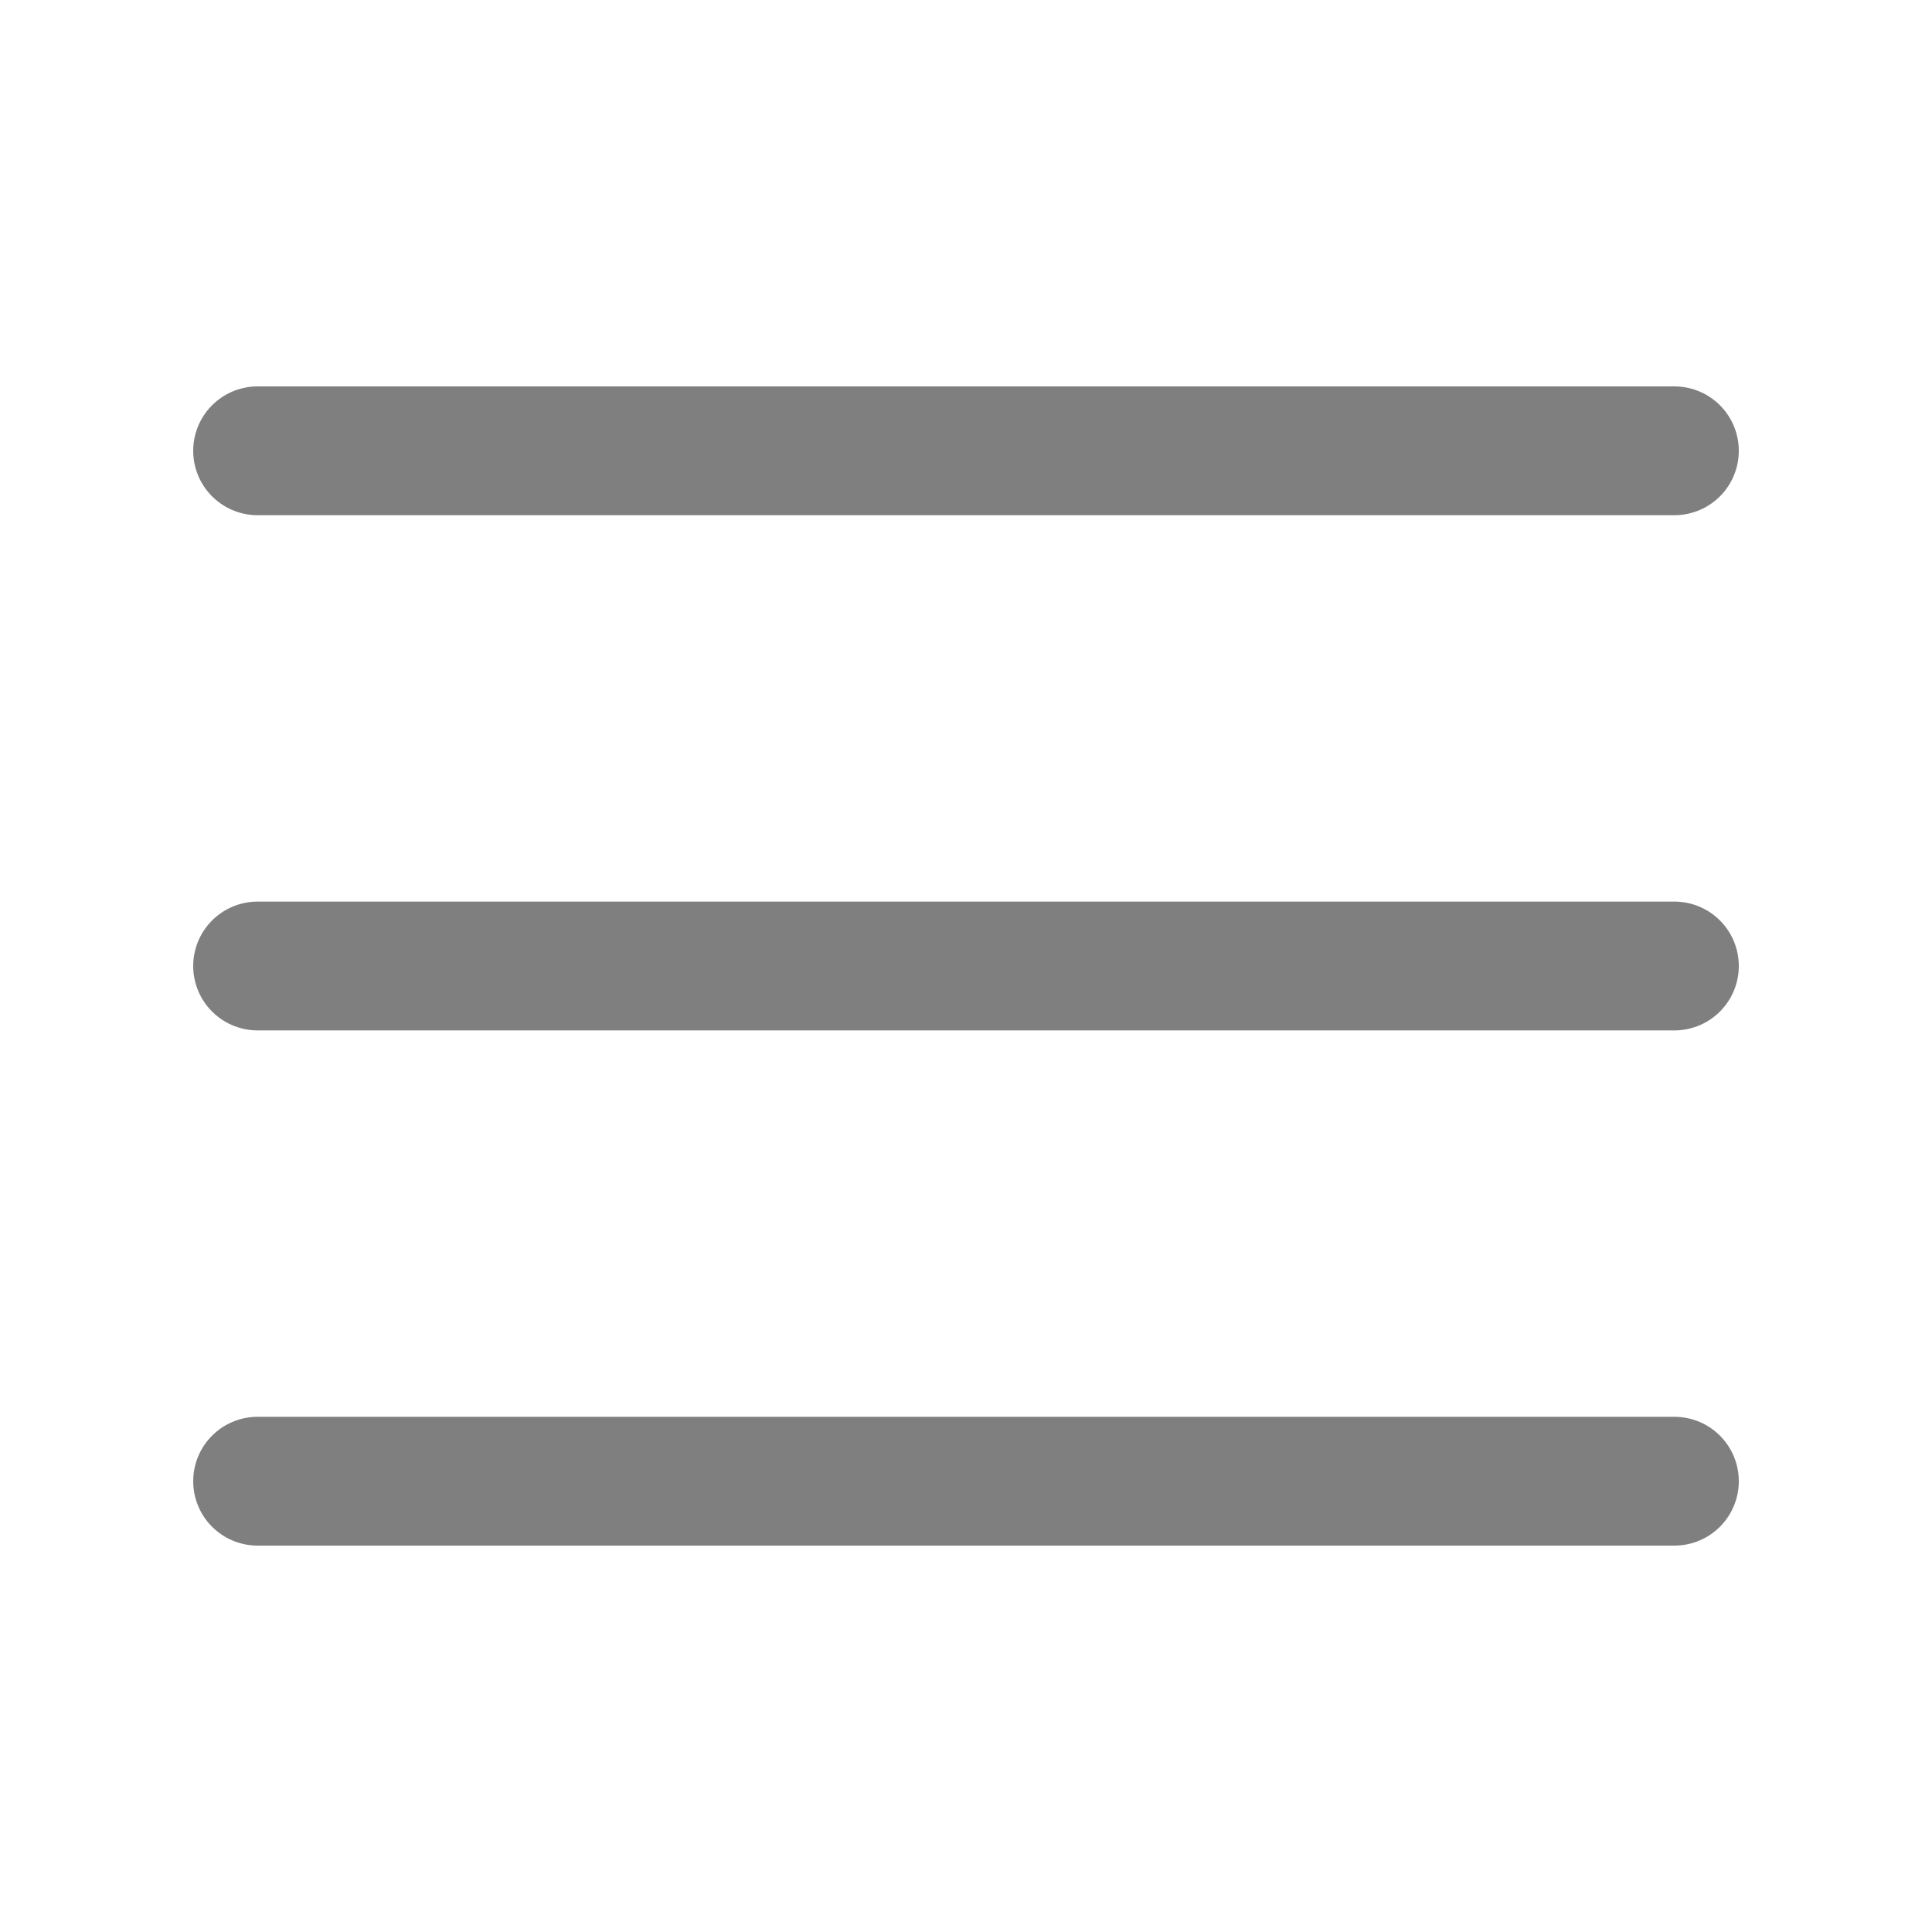
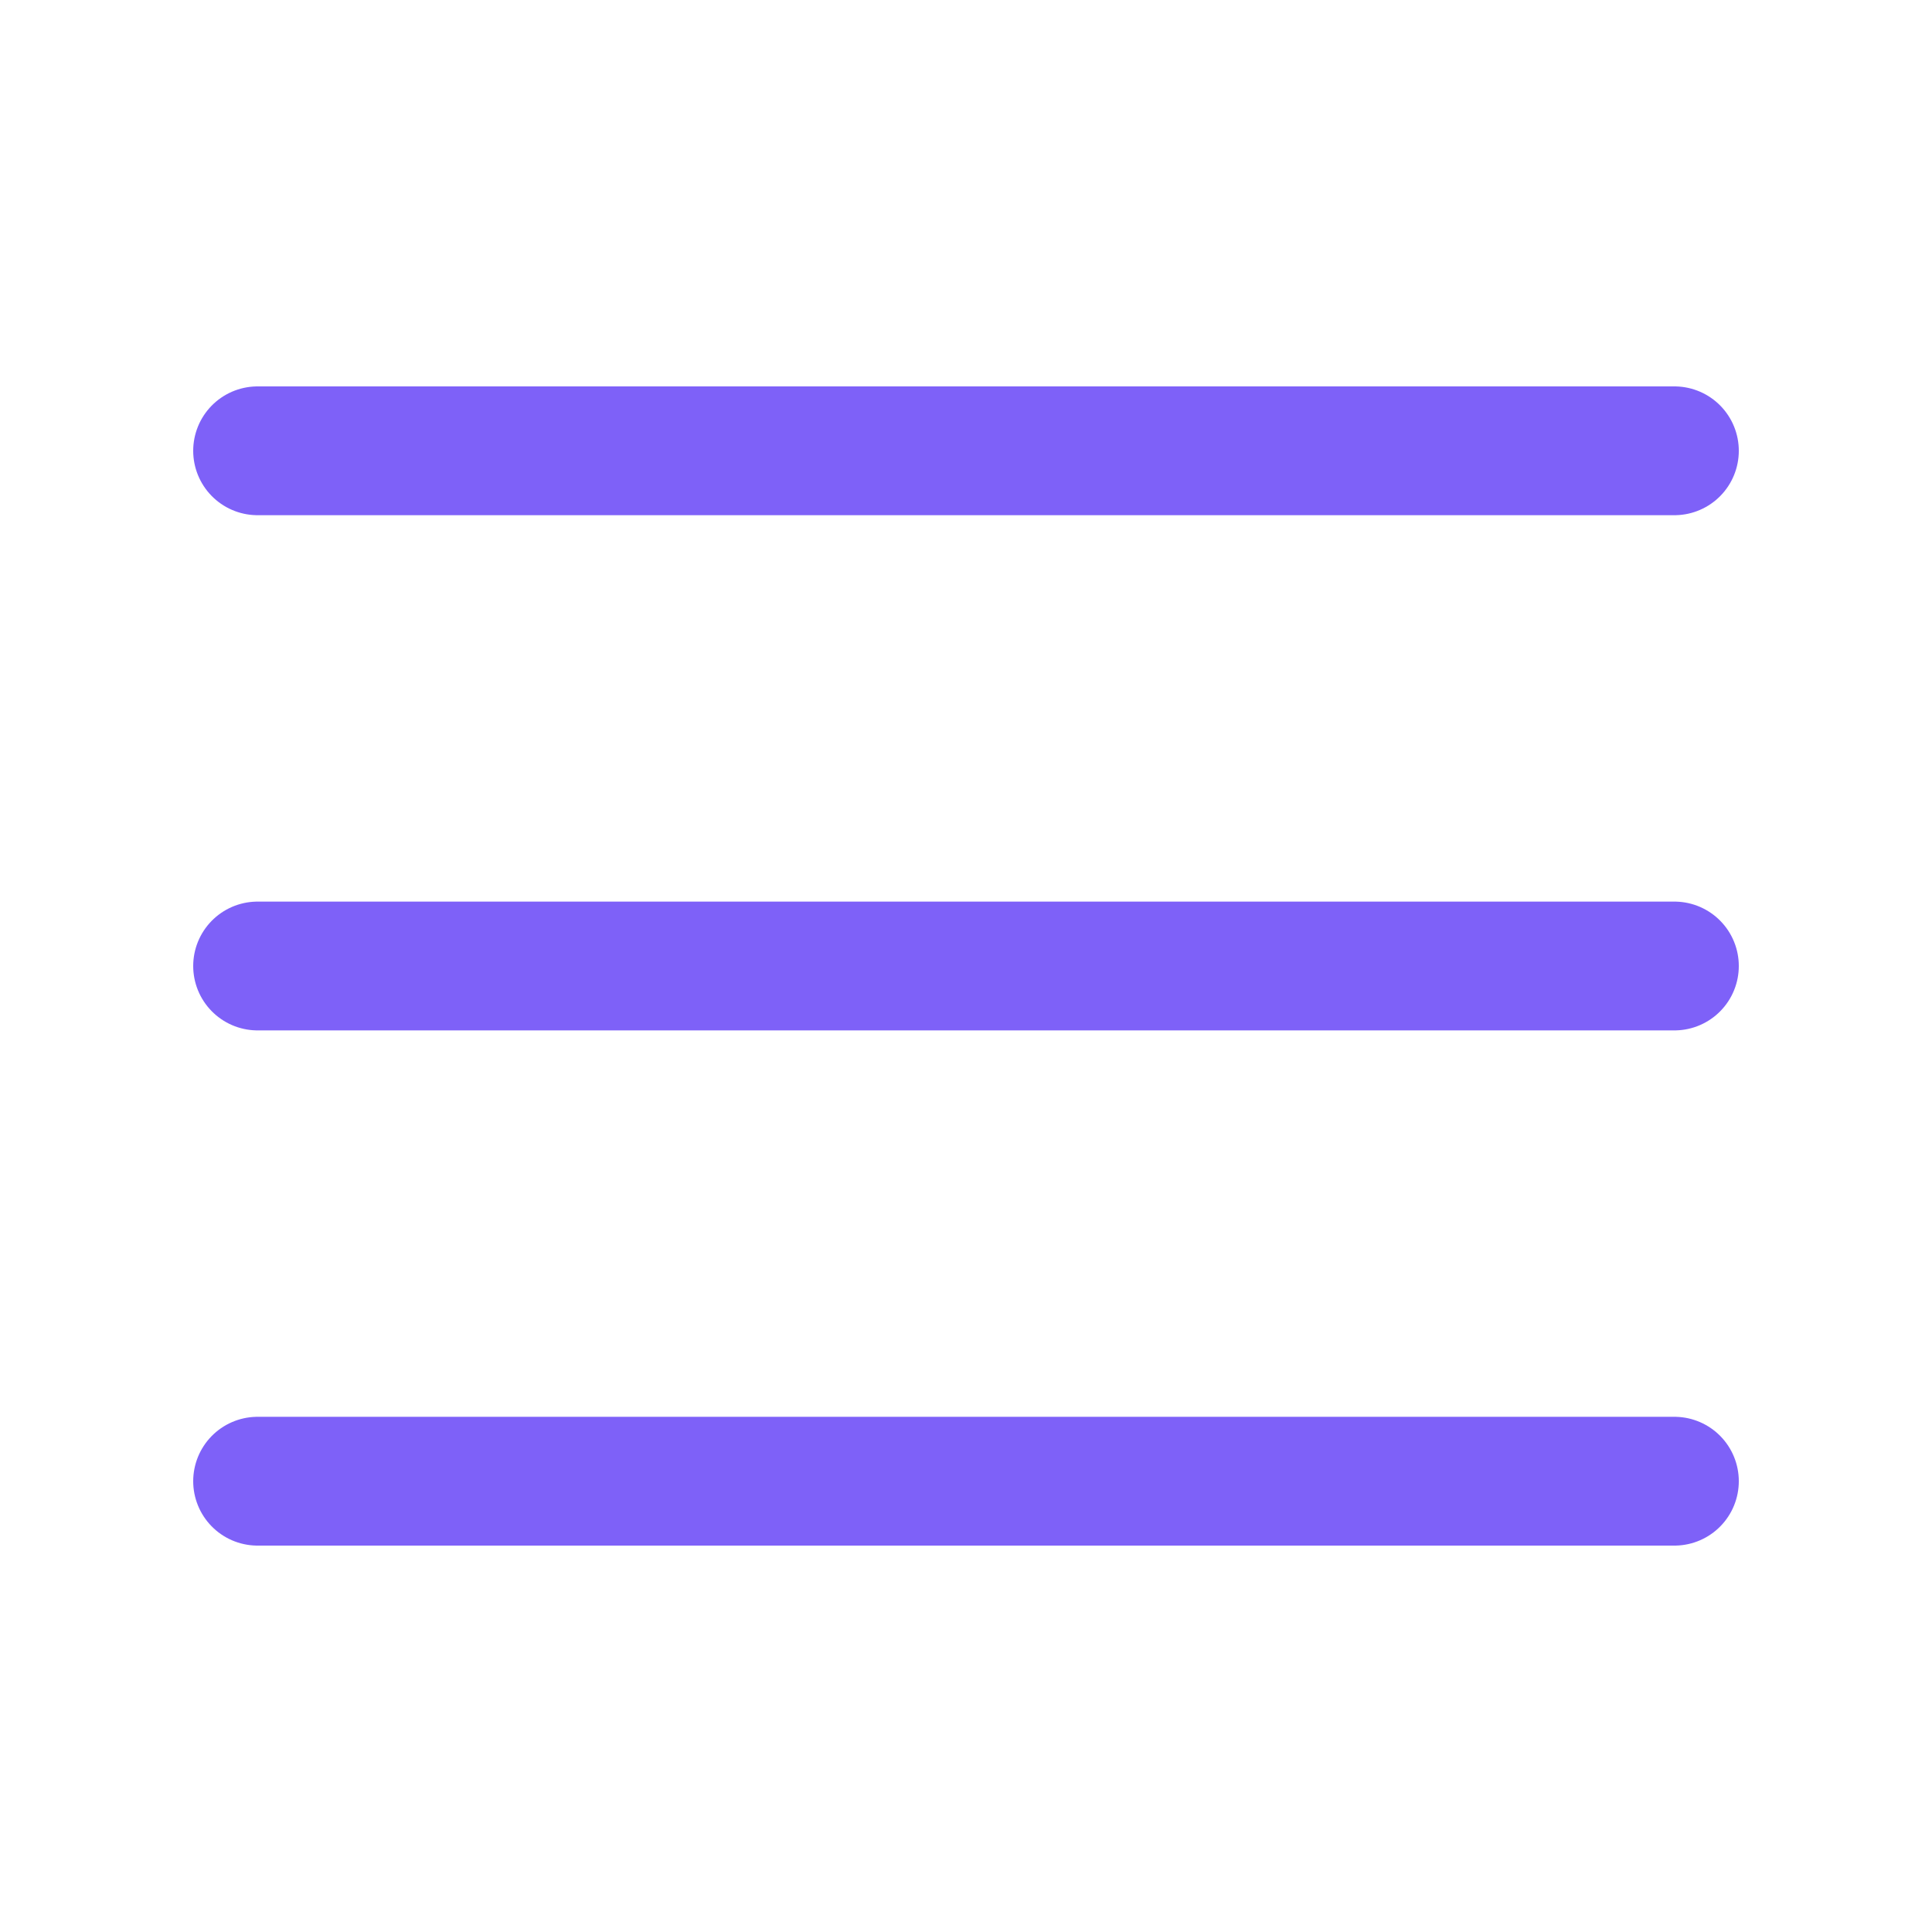
<svg xmlns="http://www.w3.org/2000/svg" viewBox="0 0 30 30">
-   <path stroke="rgba(0, 0, 0, 0.5)" stroke-width="2" stroke-linecap="round" stroke-miterlimit="10" d="M4 7h22M4 15h22M4 23h22" />
+   <path stroke="#7E61F8" stroke-width="2" stroke-linecap="round" stroke-miterlimit="10" d="M4 7h22M4 15h22M4 23h22" />
</svg>
